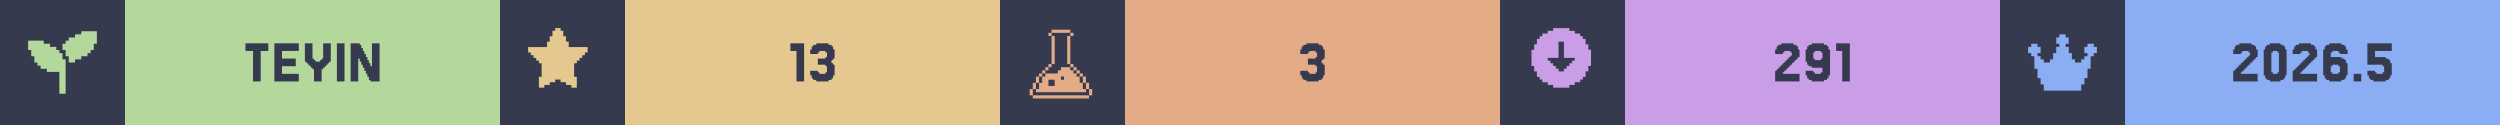
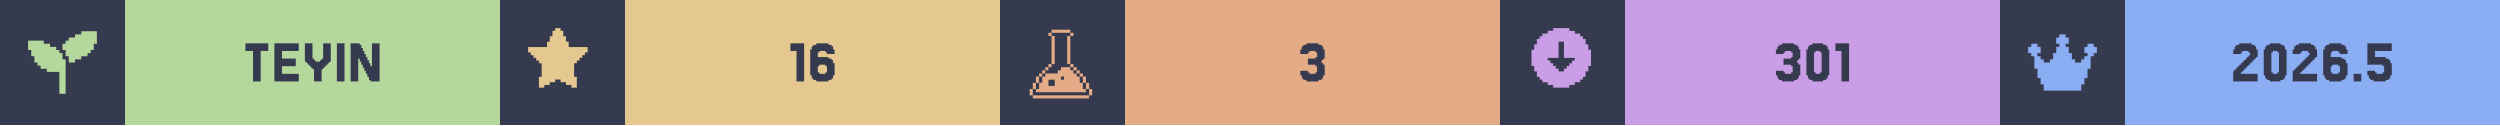
<svg xmlns="http://www.w3.org/2000/svg" width="1200" viewBox="0 0 200 10">
  <g>
    <rect width="200" height="10" fill="#363a4f" />
    <g class="badge" transform="translate(0 0)">
      <path transform="translate(2 2) scale(0.25)" fill="#b4d89c" d="M 18 2 L 18 3 L 16 3 L 16 4 L 14 4 L 14 5 L 13 5 L 13 6 L 12 6 L 12 8 L 13 8 L 13 10 L 14 10 L 14 12 L 16 12 L 16 11 L 18 11 L 18 10 L 20 10 L 20 9 L 21 9 L 21 8 L 22 8 L 22 6 L 23 6 L 23 2 L 18 2 z M 1 5 L 1 8 L 2 8 L 2 10 L 3 10 L 3 12 L 4 12 L 4 13 L 5 13 L 5 14 L 7 14 L 7 15 L 11 15 L 11 22 L 13 22 L 13 11 L 12 11 L 12 9 L 11 9 L 11 8 L 10 8 L 10 7 L 8 7 L 8 6 L 6 6 L 6 5 L 1 5 z" />
      <rect fill="#b4d89c" width="30" height="10" x="10" y="0" />
      <path fill="#363a4f" d="M21.463 3.467V4.077H20.854V6.516H20.244V4.077H19.634V3.467Z M23.902 5.907V6.516H21.951V3.467H23.902V4.077H22.561V4.687H23.659V5.297H22.561V5.907Z M25.122 5.541H25V5.419H24.878V5.297H24.756V5.175H24.634V5.053H24.512V4.931H24.39V3.467H25V4.687H25.122V4.809H25.244V4.931H25.61V4.809H25.732V4.687H25.854V3.467H26.463V4.931H26.341V5.053H26.22V5.175H26.098V5.297H25.976V5.419H25.854V5.541H25.732V6.516H25.122Z M27.561 3.467V6.516H26.951V3.467Z M29.756 5.297V3.467H30.366V6.516H29.634V6.394H29.512V6.15H29.39V5.907H29.268V5.663H29.146V5.419H29.024V5.175H28.902V4.931H28.78V4.687H28.659V6.516H28.049V3.467H28.78V3.589H28.902V3.833H29.024V4.077H29.146V4.321H29.268V4.565H29.39V4.809H29.512V5.053H29.634V5.297Z" />
    </g>
    <g class="badge" transform="translate(40 0)">
      <path transform="" fill="#e5c890" d="M5.929 6.145h.216v.866h-.433v-.217H5.28v-.216h-.432v-.216h-.433v.216H3.98v.216h-.433v.217h-.433v-.866h.217V5.063h-.217v-.216H2.9V4.63h-.217v-.216h-.216v-.217H2.25v-.432h1.515v-.433h.216v-.433h.216v-.433h.217V2.25h.433v.216h.216v.433h.216v.433h.217v.433H7.01v.432h-.217v.217h-.216v.216h-.216v.217h-.217v.216H5.93z" />
      <rect fill="#e5c890" width="30" height="10" x="10" y="0" />
-       <path fill="#363a4f" d="M24.329 3.467V6.516H23.72V4.077H23.232V3.467Z M25.427 5.663V5.785H25.549V5.907H26.037V5.785H26.159V5.297H26.037V5.175H25.427V4.687H26.037V4.565H26.159V4.199H26.037V4.077H25.549V4.199H25.427V4.321H24.817V3.955H24.939V3.711H25.061V3.589H25.305V3.467H26.28V3.589H26.524V3.711H26.646V3.955H26.768V4.687H26.646V4.809H26.524V5.053H26.646V5.175H26.768V6.029H26.646V6.272H26.524V6.394H26.28V6.516H25.305V6.394H25.061V6.272H24.939V6.029H24.817V5.663Z" />
+       <path fill="#363a4f" d="M24.329 3.467V6.516H23.72V4.077H23.232V3.467Z M25.549 5.785V5.907H26.037V5.785H26.159V5.297H26.037V5.175H25.549V5.297H25.427V5.785ZM25.427 4.565H26.28V4.687H26.524V4.809H26.646V5.053H26.768V6.029H26.646V6.272H26.524V6.394H26.28V6.516H25.305V6.394H25.061V6.272H24.939V6.029H24.817V3.955H24.939V3.711H25.061V3.589H25.305V3.467H26.28V3.589H26.524V3.711H26.646V3.955H26.768V4.321H26.159V4.199H26.037V4.077H25.549V4.199H25.427Z" />
    </g>
    <g class="badge" transform="translate(80 0)">
      <path transform="translate(2 2) scale(0.25)" fill="#e3ac86" d="M 8.502 1.5 L 8.502 2.5 L 14.504 2.5 L 14.504 1.5 L 8.502 1.5 z M 14.504 2.5 L 14.504 3.5 L 15.504 3.5 L 15.504 2.5 L 14.504 2.5 z M 14.504 3.5 L 13.502 3.5 L 13.502 12.502 L 14.504 12.502 L 14.504 3.5 z M 14.504 12.502 L 14.504 13.502 L 15.504 13.502 L 15.504 12.502 L 14.504 12.502 z M 15.504 13.502 L 15.504 14.504 L 16.504 14.504 L 16.504 15.504 L 17.504 15.504 L 17.504 16.504 L 18.504 16.504 L 18.504 15.502 L 17.504 15.502 L 17.504 14.502 L 16.504 14.502 L 16.504 13.502 L 15.504 13.502 z M 18.504 16.504 L 18.504 18.504 L 19.504 18.504 L 19.504 16.504 L 18.504 16.504 z M 19.504 18.504 L 19.504 20.504 L 20.504 20.504 L 20.504 18.504 L 19.504 18.504 z M 20.504 20.504 L 20.504 22.504 L 21.504 22.504 L 21.504 20.504 L 20.504 20.504 z M 19.504 20.504 L 18.504 20.504 L 18.504 18.504 L 17.504 18.504 L 17.504 16.504 L 16.504 16.504 L 16.504 15.504 L 15.504 15.504 L 15.504 14.504 L 14.504 14.504 L 14.504 13.502 L 11.502 13.502 L 11.502 14.504 L 10.502 14.504 L 10.502 15.504 L 6.502 15.504 L 6.502 16.504 L 5.5 16.504 L 5.5 18.504 L 4.5 18.504 L 4.5 20.504 L 3.5 20.504 L 3.5 21.504 L 19.504 21.504 L 19.504 20.504 z M 3.5 20.504 L 3.5 18.504 L 2.5 18.504 L 2.5 20.504 L 3.5 20.504 z M 2.5 20.504 L 1.5 20.504 L 1.5 22.504 L 2.5 22.504 L 2.5 20.504 z M 3.5 18.504 L 4.5 18.504 L 4.5 16.504 L 3.5 16.504 L 3.5 18.504 z M 4.5 16.504 L 5.5 16.504 L 5.5 15.504 L 6.502 15.504 L 6.502 14.504 L 7.502 14.504 L 7.502 13.502 L 6.502 13.502 L 6.502 14.502 L 5.5 14.502 L 5.5 15.502 L 4.5 15.502 L 4.5 16.504 z M 7.502 13.502 L 8.502 13.502 L 8.502 12.502 L 7.502 12.502 L 7.502 13.502 z M 8.502 12.502 L 9.502 12.502 L 9.502 3.5 L 8.502 3.5 L 8.502 12.502 z M 8.502 3.5 L 8.502 2.5 L 7.502 2.5 L 7.502 3.5 L 8.502 3.5 z M 11.502 16.504 L 12.502 16.504 L 12.502 17.504 L 11.502 17.504 L 11.502 16.504 z M 7.502 17.504 L 9.502 17.504 L 9.502 19.504 L 7.502 19.504 L 7.502 17.504 z M 2.5 22.506 L 2.5 23.506 L 20.504 23.506 L 20.504 22.506 L 2.5 22.506 z" />
      <rect fill="#e3ac86" width="30" height="10" x="10" y="0" />
      <path fill="#363a4f" d="M24.634 5.663V5.785H24.756V5.907H25.244V5.785H25.366V5.297H25.244V5.175H24.634V4.687H25.244V4.565H25.366V4.199H25.244V4.077H24.756V4.199H24.634V4.321H24.024V3.955H24.146V3.711H24.268V3.589H24.512V3.467H25.488V3.589H25.732V3.711H25.854V3.955H25.976V4.687H25.854V4.809H25.732V5.053H25.854V5.175H25.976V6.029H25.854V6.272H25.732V6.394H25.488V6.516H24.512V6.394H24.268V6.272H24.146V6.029H24.024V5.663Z" />
    </g>
    <g class="badge" transform="translate(120 0)">
      <path transform="" fill="#ca9ee6" d="M5.55 6.794h.432v-.216h.433v-.216h.216v-.217h.217v-.433h.216V5.28h.217V3.981h-.217v-.433h-.216v-.433h-.217V2.9h-.216v-.217h-.433v-.216h-.433V2.25h-1.298v.216h-.433v.216h-.433V2.9h-.216v.216h-.217v.433h-.216v.433h-.217v1.298h.217v.433h.216v.433h.217v.217h.216v.216h.433v.216h.433v.217h1.298zm-1.083-1.298v-.217h-.216v-.216h-.217v-.216h-.216V4.63h.866V3.332h.432V4.63h.866v.217h-.216v.216h-.217v.216h-.216v.217h-.217v.216h-.432v-.216z" />
      <rect fill="#ca9ee6" width="30" height="10" x="10" y="0" />
-       <path fill="#363a4f" d="M22.744 5.663V5.785H22.622V5.907H23.963V6.516H22.012V5.663H22.134V5.541H22.256V5.419H22.378V5.297H22.5V5.175H22.622V5.053H22.744V4.931H22.866V4.809H22.988V4.687H23.11V4.565H23.232V4.443H23.354V4.199H23.232V4.077H22.744V4.199H22.622V4.321H22.012V3.955H22.134V3.711H22.256V3.589H22.5V3.467H23.476V3.589H23.72V3.711H23.841V3.955H23.963V4.565H23.841V4.687H23.72V4.809H23.598V4.931H23.476V5.053H23.354V5.175H23.232V5.297H23.11V5.419H22.988V5.541H22.866V5.663Z M25.793 4.687V4.199H25.671V4.077H25.183V4.199H25.061V4.687H25.183V4.809H25.671V4.687ZM24.573 6.272V6.029H24.451V5.663H25.061V5.785H25.183V5.907H25.671V5.785H25.793V5.419H24.939V5.297H24.695V5.175H24.573V4.931H24.451V3.955H24.573V3.711H24.695V3.589H24.939V3.467H25.915V3.589H26.159V3.711H26.28V3.955H26.402V6.029H26.28V6.272H26.159V6.394H25.915V6.516H24.939V6.394H24.695V6.272Z M27.988 3.467V6.516H27.378V4.077H26.89V3.467Z" />
+       <path fill="#363a4f" d="M22.683 5.663V5.785H22.805V5.907H23.293V5.785H23.415V5.297H23.293V5.175H22.683V4.687H23.293V4.565H23.415V4.199H23.293V4.077H22.805V4.199H22.683V4.321H22.073V3.955H22.195V3.711H22.317V3.589H22.561V3.467H23.537V3.589H23.78V3.711H23.902V3.955H24.024V4.687H23.902V4.809H23.78V5.053H23.902V5.175H24.024V6.029H23.902V6.272H23.78V6.394H23.537V6.516H22.561V6.394H22.317V6.272H22.195V6.029H22.073V5.663Z M26.22 6.029V6.272H26.098V6.394H25.854V6.516H25V6.394H24.756V6.272H24.634V6.029H24.512V3.955H24.634V3.711H24.756V3.589H25V3.467H25.854V3.589H26.098V3.711H26.22V3.955H26.341V6.029ZM25.244 5.785V5.907H25.61V5.785H25.732V4.199H25.61V4.077H25.244V4.199H25.122V5.785Z M27.927 3.467V6.516H27.317V4.077H26.829V3.467Z" />
    </g>
    <g class="badge" transform="translate(160 0)">
      <path transform="translate(2 2) scale(0.25)" fill="#8aadf4" d="M23 7v2h-1v1h-1v4h-1v3h-1v2h-1v2H6v-2H5v-2H4v-3H3v-4H2V9H1V7h1V6h2v1h1v2H4v1h1v1h1v1h2v-1h1V9h1V7h1V6h-1V4h1V3h2v1h1v2h-1v1h1v2h1v2h1v1h2v-1h1v-1h1V9h-1V7h1V6h2v1z" />
      <rect fill="#8aadf4" width="30" height="10" x="10" y="0" />
      <path fill="#363a4f" d="M19.39 5.663V5.785H19.268V5.907H20.61V6.516H18.659V5.663H18.78V5.541H18.902V5.419H19.024V5.297H19.146V5.175H19.268V5.053H19.39V4.931H19.512V4.809H19.634V4.687H19.756V4.565H19.878V4.443H20V4.199H19.878V4.077H19.39V4.199H19.268V4.321H18.659V3.955H18.78V3.711H18.902V3.589H19.146V3.467H20.122V3.589H20.366V3.711H20.488V3.955H20.61V4.565H20.488V4.687H20.366V4.809H20.244V4.931H20.122V5.053H20V5.175H19.878V5.297H19.756V5.419H19.634V5.541H19.512V5.663Z M22.805 6.029V6.272H22.683V6.394H22.439V6.516H21.585V6.394H21.341V6.272H21.22V6.029H21.098V3.955H21.22V3.711H21.341V3.589H21.585V3.467H22.439V3.589H22.683V3.711H22.805V3.955H22.927V6.029ZM21.829 5.785V5.907H22.195V5.785H22.317V4.199H22.195V4.077H21.829V4.199H21.707V5.785Z M24.146 5.663V5.785H24.024V5.907H25.366V6.516H23.415V5.663H23.537V5.541H23.659V5.419H23.78V5.297H23.902V5.175H24.024V5.053H24.146V4.931H24.268V4.809H24.39V4.687H24.512V4.565H24.634V4.443H24.756V4.199H24.634V4.077H24.146V4.199H24.024V4.321H23.415V3.955H23.537V3.711H23.659V3.589H23.902V3.467H24.878V3.589H25.122V3.711H25.244V3.955H25.366V4.565H25.244V4.687H25.122V4.809H25V4.931H24.878V5.053H24.756V5.175H24.634V5.297H24.512V5.419H24.39V5.541H24.268V5.663Z M26.585 5.785V5.907H27.073V5.785H27.195V5.297H27.073V5.175H26.585V5.297H26.463V5.785ZM26.463 4.565H27.317V4.687H27.561V4.809H27.683V5.053H27.805V6.029H27.683V6.272H27.561V6.394H27.317V6.516H26.341V6.394H26.098V6.272H25.976V6.029H25.854V3.955H25.976V3.711H26.098V3.589H26.341V3.467H27.317V3.589H27.561V3.711H27.683V3.955H27.805V4.321H27.195V4.199H27.073V4.077H26.585V4.199H26.463Z M28.902 5.907V6.516H28.293V5.907Z M30 5.663V5.785H30.122V5.907H30.61V5.785H30.732V5.297H30.61V5.175H29.39V3.467H31.341V4.077H30V4.565H30.854V4.687H31.098V4.809H31.22V5.053H31.341V6.029H31.22V6.272H31.098V6.394H30.854V6.516H29.878V6.394H29.634V6.272H29.512V6.029H29.39V5.663Z" />
    </g>
  </g>
</svg>
